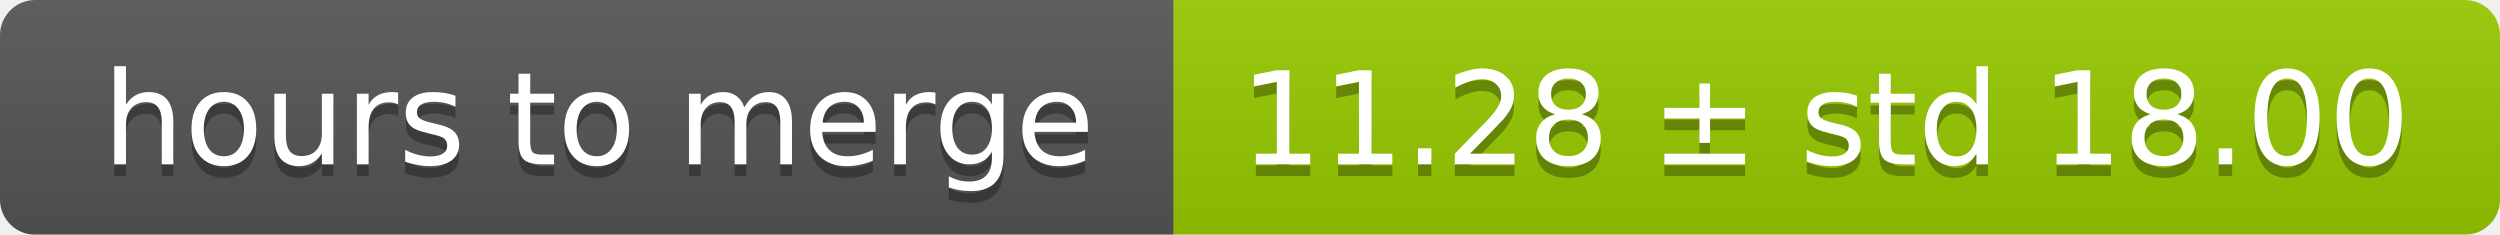
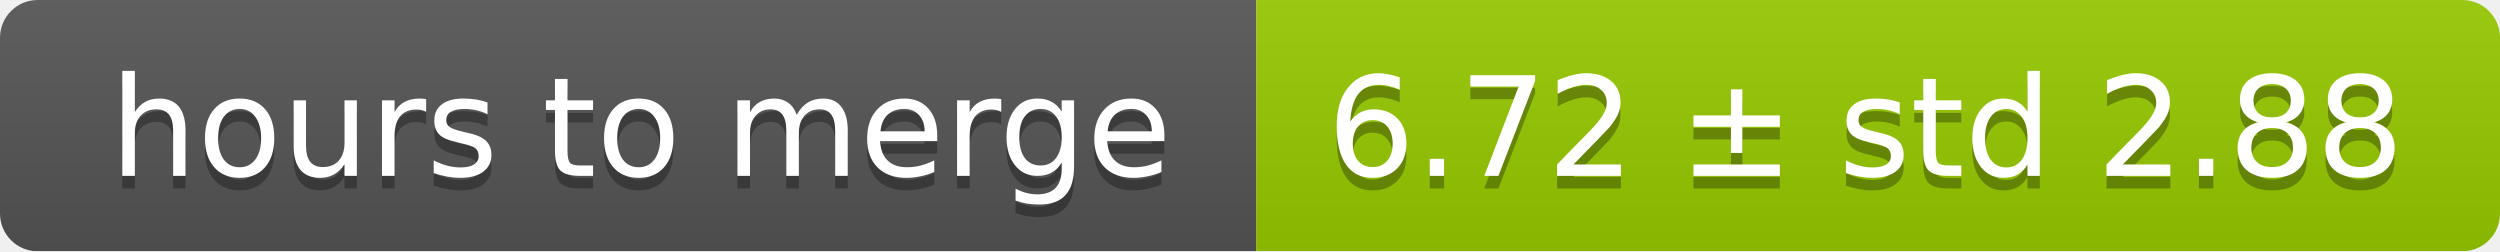
- <svg xmlns="http://www.w3.org/2000/svg" width="213" height="20">
+ <svg xmlns="http://www.w3.org/2000/svg" width="199" height="20">
  <linearGradient id="smooth" x2="0" y2="100%">
    <stop offset="0" stop-color="#bbb" stop-opacity=".1" />
    <stop offset="1" stop-opacity=".1" />
  </linearGradient>
  <mask id="round">
-     <rect width="213" height="20" rx="3" fill="#fff" />
+     <rect width="199" height="20" rx="3" fill="#fff" />
  </mask>
  <g mask="url(#round)">
    <rect width="100" height="20" fill="#555" />
-     <rect x="100" width="113" height="20" fill="#97ca00" />
-     <rect width="213" height="20" fill="url(#smooth)" />
+     <rect x="100" width="99" height="20" fill="#97ca00" />
+     <rect width="199" height="20" fill="url(#smooth)" />
  </g>
  <g fill="#fff" text-anchor="middle" font-family="DejaVu Sans,Verdana,Geneva,sans-serif" font-size="11">
    <text x="51" y="15" fill="#010101" fill-opacity=".3">hours to merge</text>
    <text x="51" y="14">hours to merge</text>
-     <text x="155.5" y="15" fill="#010101" fill-opacity=".3">11.28 ± std 18.00</text>
-     <text x="155.5" y="14">11.28 ± std 18.00</text>
+     <text x="148.5" y="15" fill="#010101" fill-opacity=".3">6.72 ± std 2.88</text>
+     <text x="148.5" y="14">6.72 ± std 2.88</text>
  </g>
</svg>
